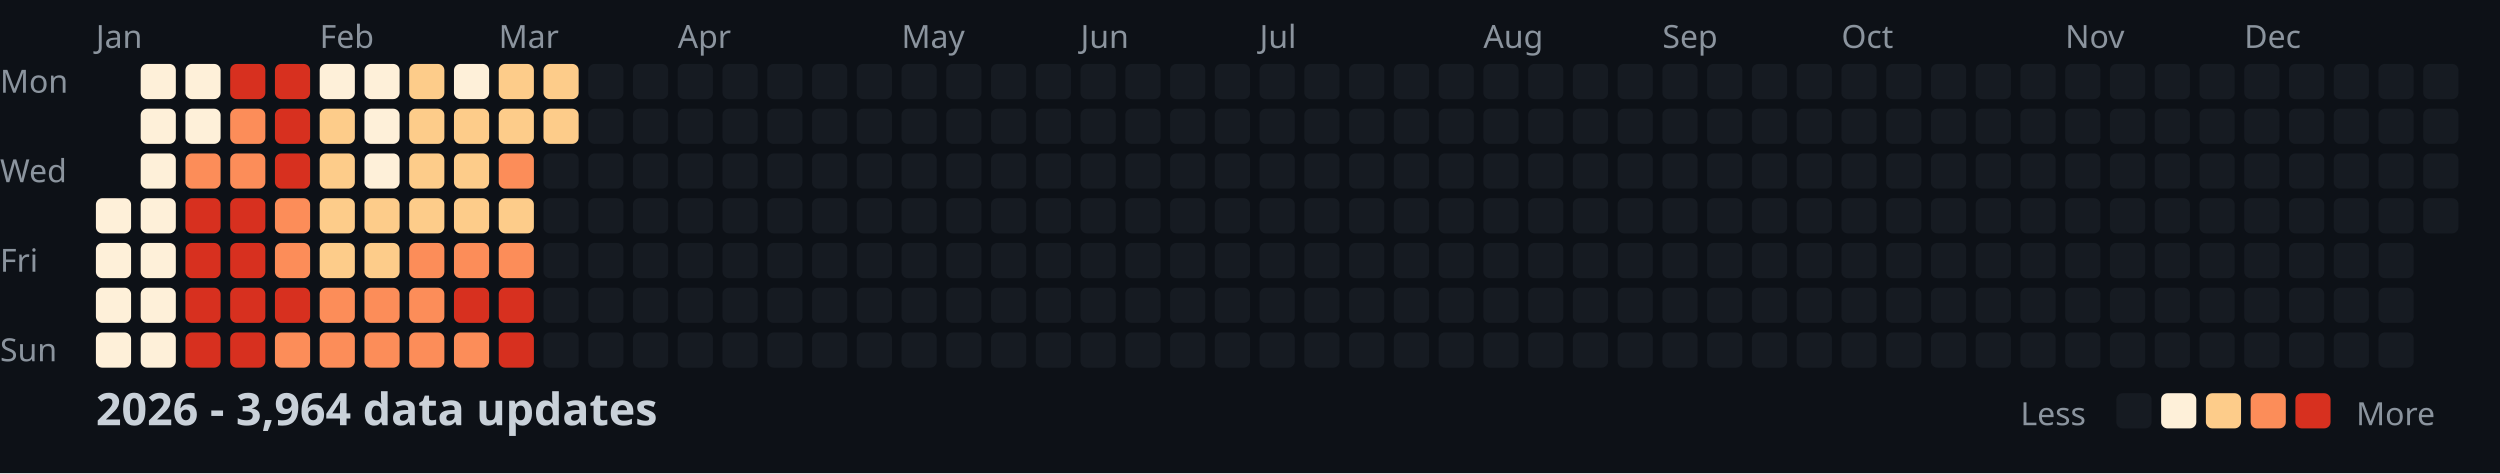
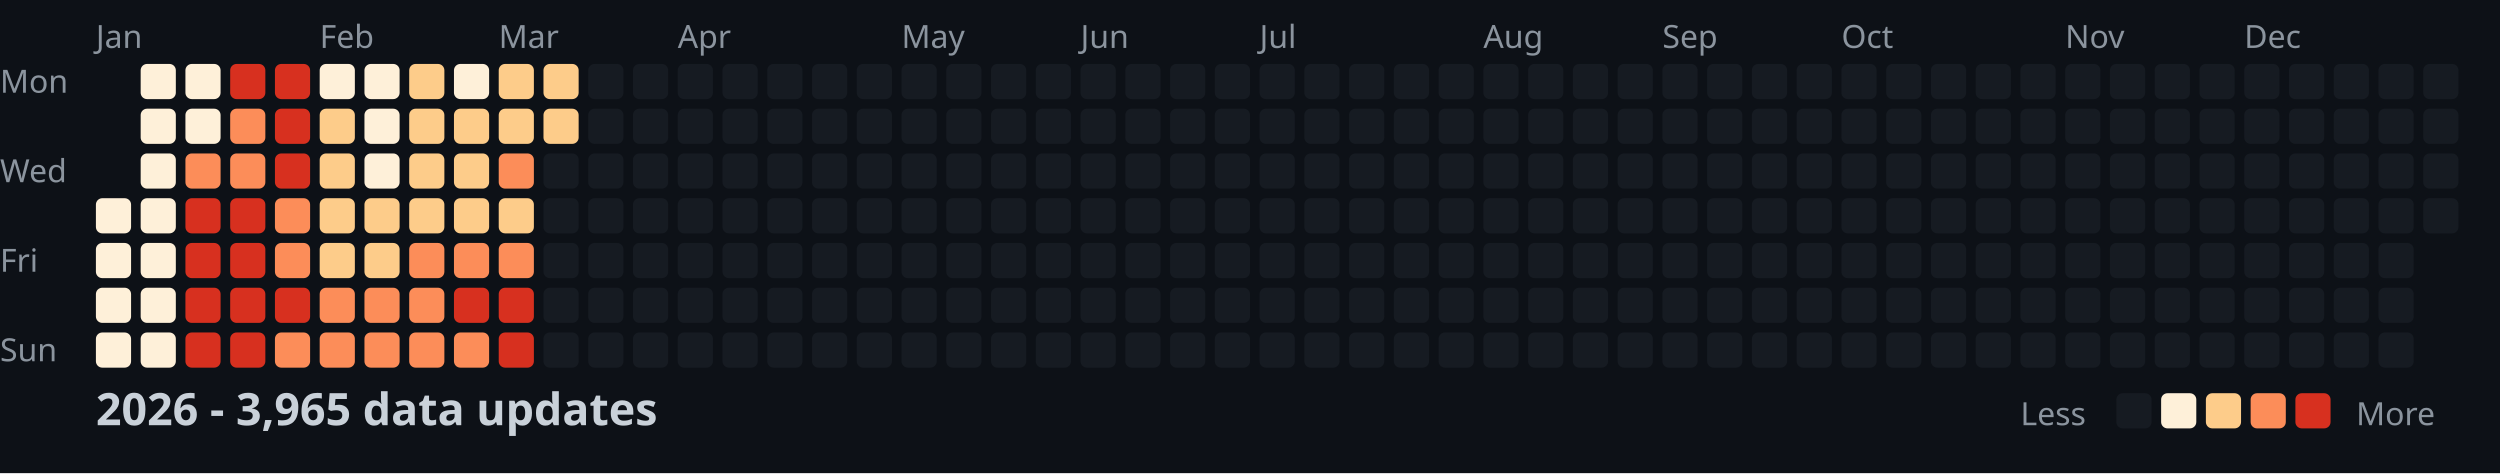
<svg xmlns="http://www.w3.org/2000/svg" width="782" height="148">
  <style>
    .month { font: 10px sans-serif; fill: #8b949e; }
    .day { font: 10px sans-serif; fill: #8b949e; }
    .title { font: bold 14px sans-serif; fill: #c9d1d9; }
    .legend { font: 10px sans-serif; fill: #8b949e; }
  </style>
  <rect width="100%" height="100%" fill="#0d1117" />
  <text x="0" y="29" class="day">Mon</text>
  <text x="0" y="57" class="day">Wed</text>
  <text x="0" y="85" class="day">Fri</text>
  <text x="0" y="113" class="day">Sun</text>
  <text x="30" y="15" class="month">Jan</text>
  <text x="100" y="15" class="month">Feb</text>
  <text x="156" y="15" class="month">Mar</text>
  <text x="212" y="15" class="month">Apr</text>
  <text x="282" y="15" class="month">May</text>
  <text x="338" y="15" class="month">Jun</text>
  <text x="394" y="15" class="month">Jul</text>
  <text x="464" y="15" class="month">Aug</text>
  <text x="520" y="15" class="month">Sep</text>
  <text x="576" y="15" class="month">Oct</text>
  <text x="646" y="15" class="month">Nov</text>
  <text x="702" y="15" class="month">Dec</text>
  <rect x="30" y="62" width="11" height="11" fill="#fef0d9" rx="2" />
  <rect x="30" y="76" width="11" height="11" fill="#fef0d9" rx="2" />
  <rect x="30" y="90" width="11" height="11" fill="#fef0d9" rx="2" />
  <rect x="30" y="104" width="11" height="11" fill="#fef0d9" rx="2" />
  <rect x="44" y="20" width="11" height="11" fill="#fef0d9" rx="2" />
  <rect x="44" y="34" width="11" height="11" fill="#fef0d9" rx="2" />
  <rect x="44" y="48" width="11" height="11" fill="#fef0d9" rx="2" />
  <rect x="44" y="62" width="11" height="11" fill="#fef0d9" rx="2" />
  <rect x="44" y="76" width="11" height="11" fill="#fef0d9" rx="2" />
  <rect x="44" y="90" width="11" height="11" fill="#fef0d9" rx="2" />
  <rect x="44" y="104" width="11" height="11" fill="#fef0d9" rx="2" />
  <rect x="58" y="20" width="11" height="11" fill="#fef0d9" rx="2" />
  <rect x="58" y="34" width="11" height="11" fill="#fef0d9" rx="2" />
  <rect x="58" y="48" width="11" height="11" fill="#fc8d59" rx="2" />
  <rect x="58" y="62" width="11" height="11" fill="#d7301f" rx="2" />
  <rect x="58" y="76" width="11" height="11" fill="#d7301f" rx="2" />
  <rect x="58" y="90" width="11" height="11" fill="#d7301f" rx="2" />
  <rect x="58" y="104" width="11" height="11" fill="#d7301f" rx="2" />
  <rect x="72" y="20" width="11" height="11" fill="#d7301f" rx="2" />
  <rect x="72" y="34" width="11" height="11" fill="#fc8d59" rx="2" />
  <rect x="72" y="48" width="11" height="11" fill="#fc8d59" rx="2" />
  <rect x="72" y="62" width="11" height="11" fill="#d7301f" rx="2" />
  <rect x="72" y="76" width="11" height="11" fill="#d7301f" rx="2" />
  <rect x="72" y="90" width="11" height="11" fill="#d7301f" rx="2" />
  <rect x="72" y="104" width="11" height="11" fill="#d7301f" rx="2" />
  <rect x="86" y="20" width="11" height="11" fill="#d7301f" rx="2" />
  <rect x="86" y="34" width="11" height="11" fill="#d7301f" rx="2" />
  <rect x="86" y="48" width="11" height="11" fill="#d7301f" rx="2" />
  <rect x="86" y="62" width="11" height="11" fill="#fc8d59" rx="2" />
  <rect x="86" y="76" width="11" height="11" fill="#fc8d59" rx="2" />
  <rect x="86" y="90" width="11" height="11" fill="#d7301f" rx="2" />
  <rect x="86" y="104" width="11" height="11" fill="#fc8d59" rx="2" />
  <rect x="100" y="20" width="11" height="11" fill="#fef0d9" rx="2" />
  <rect x="100" y="34" width="11" height="11" fill="#fdcc8a" rx="2" />
  <rect x="100" y="48" width="11" height="11" fill="#fdcc8a" rx="2" />
  <rect x="100" y="62" width="11" height="11" fill="#fdcc8a" rx="2" />
  <rect x="100" y="76" width="11" height="11" fill="#fdcc8a" rx="2" />
  <rect x="100" y="90" width="11" height="11" fill="#fc8d59" rx="2" />
  <rect x="100" y="104" width="11" height="11" fill="#fc8d59" rx="2" />
  <rect x="114" y="20" width="11" height="11" fill="#fef0d9" rx="2" />
  <rect x="114" y="34" width="11" height="11" fill="#fef0d9" rx="2" />
  <rect x="114" y="48" width="11" height="11" fill="#fef0d9" rx="2" />
  <rect x="114" y="62" width="11" height="11" fill="#fdcc8a" rx="2" />
  <rect x="114" y="76" width="11" height="11" fill="#fdcc8a" rx="2" />
  <rect x="114" y="90" width="11" height="11" fill="#fc8d59" rx="2" />
  <rect x="114" y="104" width="11" height="11" fill="#fc8d59" rx="2" />
  <rect x="128" y="20" width="11" height="11" fill="#fdcc8a" rx="2" />
  <rect x="128" y="34" width="11" height="11" fill="#fdcc8a" rx="2" />
  <rect x="128" y="48" width="11" height="11" fill="#fdcc8a" rx="2" />
  <rect x="128" y="62" width="11" height="11" fill="#fdcc8a" rx="2" />
  <rect x="128" y="76" width="11" height="11" fill="#fc8d59" rx="2" />
  <rect x="128" y="90" width="11" height="11" fill="#fc8d59" rx="2" />
  <rect x="128" y="104" width="11" height="11" fill="#fc8d59" rx="2" />
  <rect x="142" y="20" width="11" height="11" fill="#fef0d9" rx="2" />
  <rect x="142" y="34" width="11" height="11" fill="#fdcc8a" rx="2" />
  <rect x="142" y="48" width="11" height="11" fill="#fdcc8a" rx="2" />
  <rect x="142" y="62" width="11" height="11" fill="#fdcc8a" rx="2" />
  <rect x="142" y="76" width="11" height="11" fill="#fc8d59" rx="2" />
  <rect x="142" y="90" width="11" height="11" fill="#d7301f" rx="2" />
  <rect x="142" y="104" width="11" height="11" fill="#fc8d59" rx="2" />
  <rect x="156" y="20" width="11" height="11" fill="#fdcc8a" rx="2" />
  <rect x="156" y="34" width="11" height="11" fill="#fdcc8a" rx="2" />
  <rect x="156" y="48" width="11" height="11" fill="#fc8d59" rx="2" />
  <rect x="156" y="62" width="11" height="11" fill="#fdcc8a" rx="2" />
  <rect x="156" y="76" width="11" height="11" fill="#fc8d59" rx="2" />
  <rect x="156" y="90" width="11" height="11" fill="#d7301f" rx="2" />
  <rect x="156" y="104" width="11" height="11" fill="#d7301f" rx="2" />
  <rect x="170" y="20" width="11" height="11" fill="#fdcc8a" rx="2" />
  <rect x="170" y="34" width="11" height="11" fill="#fdcc8a" rx="2" />
  <rect x="170" y="48" width="11" height="11" fill="#161b22" rx="2" />
  <rect x="170" y="62" width="11" height="11" fill="#161b22" rx="2" />
  <rect x="170" y="76" width="11" height="11" fill="#161b22" rx="2" />
  <rect x="170" y="90" width="11" height="11" fill="#161b22" rx="2" />
  <rect x="170" y="104" width="11" height="11" fill="#161b22" rx="2" />
  <rect x="184" y="20" width="11" height="11" fill="#161b22" rx="2" />
  <rect x="184" y="34" width="11" height="11" fill="#161b22" rx="2" />
  <rect x="184" y="48" width="11" height="11" fill="#161b22" rx="2" />
  <rect x="184" y="62" width="11" height="11" fill="#161b22" rx="2" />
  <rect x="184" y="76" width="11" height="11" fill="#161b22" rx="2" />
  <rect x="184" y="90" width="11" height="11" fill="#161b22" rx="2" />
  <rect x="184" y="104" width="11" height="11" fill="#161b22" rx="2" />
  <rect x="198" y="20" width="11" height="11" fill="#161b22" rx="2" />
  <rect x="198" y="34" width="11" height="11" fill="#161b22" rx="2" />
  <rect x="198" y="48" width="11" height="11" fill="#161b22" rx="2" />
  <rect x="198" y="62" width="11" height="11" fill="#161b22" rx="2" />
  <rect x="198" y="76" width="11" height="11" fill="#161b22" rx="2" />
  <rect x="198" y="90" width="11" height="11" fill="#161b22" rx="2" />
  <rect x="198" y="104" width="11" height="11" fill="#161b22" rx="2" />
  <rect x="212" y="20" width="11" height="11" fill="#161b22" rx="2" />
  <rect x="212" y="34" width="11" height="11" fill="#161b22" rx="2" />
  <rect x="212" y="48" width="11" height="11" fill="#161b22" rx="2" />
  <rect x="212" y="62" width="11" height="11" fill="#161b22" rx="2" />
  <rect x="212" y="76" width="11" height="11" fill="#161b22" rx="2" />
  <rect x="212" y="90" width="11" height="11" fill="#161b22" rx="2" />
  <rect x="212" y="104" width="11" height="11" fill="#161b22" rx="2" />
  <rect x="226" y="20" width="11" height="11" fill="#161b22" rx="2" />
  <rect x="226" y="34" width="11" height="11" fill="#161b22" rx="2" />
  <rect x="226" y="48" width="11" height="11" fill="#161b22" rx="2" />
  <rect x="226" y="62" width="11" height="11" fill="#161b22" rx="2" />
  <rect x="226" y="76" width="11" height="11" fill="#161b22" rx="2" />
  <rect x="226" y="90" width="11" height="11" fill="#161b22" rx="2" />
  <rect x="226" y="104" width="11" height="11" fill="#161b22" rx="2" />
  <rect x="240" y="20" width="11" height="11" fill="#161b22" rx="2" />
  <rect x="240" y="34" width="11" height="11" fill="#161b22" rx="2" />
  <rect x="240" y="48" width="11" height="11" fill="#161b22" rx="2" />
  <rect x="240" y="62" width="11" height="11" fill="#161b22" rx="2" />
  <rect x="240" y="76" width="11" height="11" fill="#161b22" rx="2" />
  <rect x="240" y="90" width="11" height="11" fill="#161b22" rx="2" />
  <rect x="240" y="104" width="11" height="11" fill="#161b22" rx="2" />
  <rect x="254" y="20" width="11" height="11" fill="#161b22" rx="2" />
  <rect x="254" y="34" width="11" height="11" fill="#161b22" rx="2" />
  <rect x="254" y="48" width="11" height="11" fill="#161b22" rx="2" />
  <rect x="254" y="62" width="11" height="11" fill="#161b22" rx="2" />
  <rect x="254" y="76" width="11" height="11" fill="#161b22" rx="2" />
  <rect x="254" y="90" width="11" height="11" fill="#161b22" rx="2" />
  <rect x="254" y="104" width="11" height="11" fill="#161b22" rx="2" />
  <rect x="268" y="20" width="11" height="11" fill="#161b22" rx="2" />
  <rect x="268" y="34" width="11" height="11" fill="#161b22" rx="2" />
  <rect x="268" y="48" width="11" height="11" fill="#161b22" rx="2" />
  <rect x="268" y="62" width="11" height="11" fill="#161b22" rx="2" />
  <rect x="268" y="76" width="11" height="11" fill="#161b22" rx="2" />
  <rect x="268" y="90" width="11" height="11" fill="#161b22" rx="2" />
  <rect x="268" y="104" width="11" height="11" fill="#161b22" rx="2" />
  <rect x="282" y="20" width="11" height="11" fill="#161b22" rx="2" />
  <rect x="282" y="34" width="11" height="11" fill="#161b22" rx="2" />
  <rect x="282" y="48" width="11" height="11" fill="#161b22" rx="2" />
  <rect x="282" y="62" width="11" height="11" fill="#161b22" rx="2" />
  <rect x="282" y="76" width="11" height="11" fill="#161b22" rx="2" />
  <rect x="282" y="90" width="11" height="11" fill="#161b22" rx="2" />
  <rect x="282" y="104" width="11" height="11" fill="#161b22" rx="2" />
  <rect x="296" y="20" width="11" height="11" fill="#161b22" rx="2" />
  <rect x="296" y="34" width="11" height="11" fill="#161b22" rx="2" />
  <rect x="296" y="48" width="11" height="11" fill="#161b22" rx="2" />
  <rect x="296" y="62" width="11" height="11" fill="#161b22" rx="2" />
  <rect x="296" y="76" width="11" height="11" fill="#161b22" rx="2" />
  <rect x="296" y="90" width="11" height="11" fill="#161b22" rx="2" />
  <rect x="296" y="104" width="11" height="11" fill="#161b22" rx="2" />
  <rect x="310" y="20" width="11" height="11" fill="#161b22" rx="2" />
  <rect x="310" y="34" width="11" height="11" fill="#161b22" rx="2" />
  <rect x="310" y="48" width="11" height="11" fill="#161b22" rx="2" />
  <rect x="310" y="62" width="11" height="11" fill="#161b22" rx="2" />
  <rect x="310" y="76" width="11" height="11" fill="#161b22" rx="2" />
  <rect x="310" y="90" width="11" height="11" fill="#161b22" rx="2" />
  <rect x="310" y="104" width="11" height="11" fill="#161b22" rx="2" />
  <rect x="324" y="20" width="11" height="11" fill="#161b22" rx="2" />
  <rect x="324" y="34" width="11" height="11" fill="#161b22" rx="2" />
  <rect x="324" y="48" width="11" height="11" fill="#161b22" rx="2" />
  <rect x="324" y="62" width="11" height="11" fill="#161b22" rx="2" />
  <rect x="324" y="76" width="11" height="11" fill="#161b22" rx="2" />
  <rect x="324" y="90" width="11" height="11" fill="#161b22" rx="2" />
  <rect x="324" y="104" width="11" height="11" fill="#161b22" rx="2" />
  <rect x="338" y="20" width="11" height="11" fill="#161b22" rx="2" />
  <rect x="338" y="34" width="11" height="11" fill="#161b22" rx="2" />
  <rect x="338" y="48" width="11" height="11" fill="#161b22" rx="2" />
  <rect x="338" y="62" width="11" height="11" fill="#161b22" rx="2" />
  <rect x="338" y="76" width="11" height="11" fill="#161b22" rx="2" />
  <rect x="338" y="90" width="11" height="11" fill="#161b22" rx="2" />
  <rect x="338" y="104" width="11" height="11" fill="#161b22" rx="2" />
  <rect x="352" y="20" width="11" height="11" fill="#161b22" rx="2" />
  <rect x="352" y="34" width="11" height="11" fill="#161b22" rx="2" />
  <rect x="352" y="48" width="11" height="11" fill="#161b22" rx="2" />
  <rect x="352" y="62" width="11" height="11" fill="#161b22" rx="2" />
  <rect x="352" y="76" width="11" height="11" fill="#161b22" rx="2" />
  <rect x="352" y="90" width="11" height="11" fill="#161b22" rx="2" />
  <rect x="352" y="104" width="11" height="11" fill="#161b22" rx="2" />
  <rect x="366" y="20" width="11" height="11" fill="#161b22" rx="2" />
  <rect x="366" y="34" width="11" height="11" fill="#161b22" rx="2" />
  <rect x="366" y="48" width="11" height="11" fill="#161b22" rx="2" />
  <rect x="366" y="62" width="11" height="11" fill="#161b22" rx="2" />
  <rect x="366" y="76" width="11" height="11" fill="#161b22" rx="2" />
  <rect x="366" y="90" width="11" height="11" fill="#161b22" rx="2" />
  <rect x="366" y="104" width="11" height="11" fill="#161b22" rx="2" />
  <rect x="380" y="20" width="11" height="11" fill="#161b22" rx="2" />
  <rect x="380" y="34" width="11" height="11" fill="#161b22" rx="2" />
  <rect x="380" y="48" width="11" height="11" fill="#161b22" rx="2" />
  <rect x="380" y="62" width="11" height="11" fill="#161b22" rx="2" />
  <rect x="380" y="76" width="11" height="11" fill="#161b22" rx="2" />
  <rect x="380" y="90" width="11" height="11" fill="#161b22" rx="2" />
  <rect x="380" y="104" width="11" height="11" fill="#161b22" rx="2" />
  <rect x="394" y="20" width="11" height="11" fill="#161b22" rx="2" />
  <rect x="394" y="34" width="11" height="11" fill="#161b22" rx="2" />
  <rect x="394" y="48" width="11" height="11" fill="#161b22" rx="2" />
  <rect x="394" y="62" width="11" height="11" fill="#161b22" rx="2" />
  <rect x="394" y="76" width="11" height="11" fill="#161b22" rx="2" />
  <rect x="394" y="90" width="11" height="11" fill="#161b22" rx="2" />
  <rect x="394" y="104" width="11" height="11" fill="#161b22" rx="2" />
  <rect x="408" y="20" width="11" height="11" fill="#161b22" rx="2" />
  <rect x="408" y="34" width="11" height="11" fill="#161b22" rx="2" />
  <rect x="408" y="48" width="11" height="11" fill="#161b22" rx="2" />
  <rect x="408" y="62" width="11" height="11" fill="#161b22" rx="2" />
  <rect x="408" y="76" width="11" height="11" fill="#161b22" rx="2" />
  <rect x="408" y="90" width="11" height="11" fill="#161b22" rx="2" />
  <rect x="408" y="104" width="11" height="11" fill="#161b22" rx="2" />
  <rect x="422" y="20" width="11" height="11" fill="#161b22" rx="2" />
  <rect x="422" y="34" width="11" height="11" fill="#161b22" rx="2" />
  <rect x="422" y="48" width="11" height="11" fill="#161b22" rx="2" />
  <rect x="422" y="62" width="11" height="11" fill="#161b22" rx="2" />
  <rect x="422" y="76" width="11" height="11" fill="#161b22" rx="2" />
  <rect x="422" y="90" width="11" height="11" fill="#161b22" rx="2" />
  <rect x="422" y="104" width="11" height="11" fill="#161b22" rx="2" />
  <rect x="436" y="20" width="11" height="11" fill="#161b22" rx="2" />
  <rect x="436" y="34" width="11" height="11" fill="#161b22" rx="2" />
  <rect x="436" y="48" width="11" height="11" fill="#161b22" rx="2" />
  <rect x="436" y="62" width="11" height="11" fill="#161b22" rx="2" />
  <rect x="436" y="76" width="11" height="11" fill="#161b22" rx="2" />
  <rect x="436" y="90" width="11" height="11" fill="#161b22" rx="2" />
  <rect x="436" y="104" width="11" height="11" fill="#161b22" rx="2" />
  <rect x="450" y="20" width="11" height="11" fill="#161b22" rx="2" />
  <rect x="450" y="34" width="11" height="11" fill="#161b22" rx="2" />
  <rect x="450" y="48" width="11" height="11" fill="#161b22" rx="2" />
  <rect x="450" y="62" width="11" height="11" fill="#161b22" rx="2" />
  <rect x="450" y="76" width="11" height="11" fill="#161b22" rx="2" />
  <rect x="450" y="90" width="11" height="11" fill="#161b22" rx="2" />
  <rect x="450" y="104" width="11" height="11" fill="#161b22" rx="2" />
  <rect x="464" y="20" width="11" height="11" fill="#161b22" rx="2" />
  <rect x="464" y="34" width="11" height="11" fill="#161b22" rx="2" />
  <rect x="464" y="48" width="11" height="11" fill="#161b22" rx="2" />
  <rect x="464" y="62" width="11" height="11" fill="#161b22" rx="2" />
  <rect x="464" y="76" width="11" height="11" fill="#161b22" rx="2" />
  <rect x="464" y="90" width="11" height="11" fill="#161b22" rx="2" />
  <rect x="464" y="104" width="11" height="11" fill="#161b22" rx="2" />
  <rect x="478" y="20" width="11" height="11" fill="#161b22" rx="2" />
  <rect x="478" y="34" width="11" height="11" fill="#161b22" rx="2" />
  <rect x="478" y="48" width="11" height="11" fill="#161b22" rx="2" />
  <rect x="478" y="62" width="11" height="11" fill="#161b22" rx="2" />
  <rect x="478" y="76" width="11" height="11" fill="#161b22" rx="2" />
  <rect x="478" y="90" width="11" height="11" fill="#161b22" rx="2" />
  <rect x="478" y="104" width="11" height="11" fill="#161b22" rx="2" />
  <rect x="492" y="20" width="11" height="11" fill="#161b22" rx="2" />
  <rect x="492" y="34" width="11" height="11" fill="#161b22" rx="2" />
  <rect x="492" y="48" width="11" height="11" fill="#161b22" rx="2" />
  <rect x="492" y="62" width="11" height="11" fill="#161b22" rx="2" />
  <rect x="492" y="76" width="11" height="11" fill="#161b22" rx="2" />
  <rect x="492" y="90" width="11" height="11" fill="#161b22" rx="2" />
  <rect x="492" y="104" width="11" height="11" fill="#161b22" rx="2" />
  <rect x="506" y="20" width="11" height="11" fill="#161b22" rx="2" />
  <rect x="506" y="34" width="11" height="11" fill="#161b22" rx="2" />
  <rect x="506" y="48" width="11" height="11" fill="#161b22" rx="2" />
  <rect x="506" y="62" width="11" height="11" fill="#161b22" rx="2" />
  <rect x="506" y="76" width="11" height="11" fill="#161b22" rx="2" />
  <rect x="506" y="90" width="11" height="11" fill="#161b22" rx="2" />
  <rect x="506" y="104" width="11" height="11" fill="#161b22" rx="2" />
  <rect x="520" y="20" width="11" height="11" fill="#161b22" rx="2" />
  <rect x="520" y="34" width="11" height="11" fill="#161b22" rx="2" />
  <rect x="520" y="48" width="11" height="11" fill="#161b22" rx="2" />
  <rect x="520" y="62" width="11" height="11" fill="#161b22" rx="2" />
  <rect x="520" y="76" width="11" height="11" fill="#161b22" rx="2" />
  <rect x="520" y="90" width="11" height="11" fill="#161b22" rx="2" />
  <rect x="520" y="104" width="11" height="11" fill="#161b22" rx="2" />
  <rect x="534" y="20" width="11" height="11" fill="#161b22" rx="2" />
  <rect x="534" y="34" width="11" height="11" fill="#161b22" rx="2" />
  <rect x="534" y="48" width="11" height="11" fill="#161b22" rx="2" />
  <rect x="534" y="62" width="11" height="11" fill="#161b22" rx="2" />
  <rect x="534" y="76" width="11" height="11" fill="#161b22" rx="2" />
  <rect x="534" y="90" width="11" height="11" fill="#161b22" rx="2" />
  <rect x="534" y="104" width="11" height="11" fill="#161b22" rx="2" />
  <rect x="548" y="20" width="11" height="11" fill="#161b22" rx="2" />
  <rect x="548" y="34" width="11" height="11" fill="#161b22" rx="2" />
  <rect x="548" y="48" width="11" height="11" fill="#161b22" rx="2" />
  <rect x="548" y="62" width="11" height="11" fill="#161b22" rx="2" />
  <rect x="548" y="76" width="11" height="11" fill="#161b22" rx="2" />
  <rect x="548" y="90" width="11" height="11" fill="#161b22" rx="2" />
  <rect x="548" y="104" width="11" height="11" fill="#161b22" rx="2" />
  <rect x="562" y="20" width="11" height="11" fill="#161b22" rx="2" />
  <rect x="562" y="34" width="11" height="11" fill="#161b22" rx="2" />
  <rect x="562" y="48" width="11" height="11" fill="#161b22" rx="2" />
  <rect x="562" y="62" width="11" height="11" fill="#161b22" rx="2" />
  <rect x="562" y="76" width="11" height="11" fill="#161b22" rx="2" />
  <rect x="562" y="90" width="11" height="11" fill="#161b22" rx="2" />
  <rect x="562" y="104" width="11" height="11" fill="#161b22" rx="2" />
  <rect x="576" y="20" width="11" height="11" fill="#161b22" rx="2" />
  <rect x="576" y="34" width="11" height="11" fill="#161b22" rx="2" />
  <rect x="576" y="48" width="11" height="11" fill="#161b22" rx="2" />
  <rect x="576" y="62" width="11" height="11" fill="#161b22" rx="2" />
  <rect x="576" y="76" width="11" height="11" fill="#161b22" rx="2" />
  <rect x="576" y="90" width="11" height="11" fill="#161b22" rx="2" />
  <rect x="576" y="104" width="11" height="11" fill="#161b22" rx="2" />
  <rect x="590" y="20" width="11" height="11" fill="#161b22" rx="2" />
  <rect x="590" y="34" width="11" height="11" fill="#161b22" rx="2" />
  <rect x="590" y="48" width="11" height="11" fill="#161b22" rx="2" />
  <rect x="590" y="62" width="11" height="11" fill="#161b22" rx="2" />
  <rect x="590" y="76" width="11" height="11" fill="#161b22" rx="2" />
  <rect x="590" y="90" width="11" height="11" fill="#161b22" rx="2" />
  <rect x="590" y="104" width="11" height="11" fill="#161b22" rx="2" />
  <rect x="604" y="20" width="11" height="11" fill="#161b22" rx="2" />
  <rect x="604" y="34" width="11" height="11" fill="#161b22" rx="2" />
  <rect x="604" y="48" width="11" height="11" fill="#161b22" rx="2" />
  <rect x="604" y="62" width="11" height="11" fill="#161b22" rx="2" />
  <rect x="604" y="76" width="11" height="11" fill="#161b22" rx="2" />
  <rect x="604" y="90" width="11" height="11" fill="#161b22" rx="2" />
  <rect x="604" y="104" width="11" height="11" fill="#161b22" rx="2" />
  <rect x="618" y="20" width="11" height="11" fill="#161b22" rx="2" />
  <rect x="618" y="34" width="11" height="11" fill="#161b22" rx="2" />
  <rect x="618" y="48" width="11" height="11" fill="#161b22" rx="2" />
  <rect x="618" y="62" width="11" height="11" fill="#161b22" rx="2" />
  <rect x="618" y="76" width="11" height="11" fill="#161b22" rx="2" />
  <rect x="618" y="90" width="11" height="11" fill="#161b22" rx="2" />
  <rect x="618" y="104" width="11" height="11" fill="#161b22" rx="2" />
  <rect x="632" y="20" width="11" height="11" fill="#161b22" rx="2" />
  <rect x="632" y="34" width="11" height="11" fill="#161b22" rx="2" />
  <rect x="632" y="48" width="11" height="11" fill="#161b22" rx="2" />
  <rect x="632" y="62" width="11" height="11" fill="#161b22" rx="2" />
  <rect x="632" y="76" width="11" height="11" fill="#161b22" rx="2" />
  <rect x="632" y="90" width="11" height="11" fill="#161b22" rx="2" />
  <rect x="632" y="104" width="11" height="11" fill="#161b22" rx="2" />
  <rect x="646" y="20" width="11" height="11" fill="#161b22" rx="2" />
  <rect x="646" y="34" width="11" height="11" fill="#161b22" rx="2" />
  <rect x="646" y="48" width="11" height="11" fill="#161b22" rx="2" />
  <rect x="646" y="62" width="11" height="11" fill="#161b22" rx="2" />
  <rect x="646" y="76" width="11" height="11" fill="#161b22" rx="2" />
  <rect x="646" y="90" width="11" height="11" fill="#161b22" rx="2" />
  <rect x="646" y="104" width="11" height="11" fill="#161b22" rx="2" />
  <rect x="660" y="20" width="11" height="11" fill="#161b22" rx="2" />
  <rect x="660" y="34" width="11" height="11" fill="#161b22" rx="2" />
  <rect x="660" y="48" width="11" height="11" fill="#161b22" rx="2" />
  <rect x="660" y="62" width="11" height="11" fill="#161b22" rx="2" />
  <rect x="660" y="76" width="11" height="11" fill="#161b22" rx="2" />
  <rect x="660" y="90" width="11" height="11" fill="#161b22" rx="2" />
  <rect x="660" y="104" width="11" height="11" fill="#161b22" rx="2" />
  <rect x="674" y="20" width="11" height="11" fill="#161b22" rx="2" />
  <rect x="674" y="34" width="11" height="11" fill="#161b22" rx="2" />
  <rect x="674" y="48" width="11" height="11" fill="#161b22" rx="2" />
  <rect x="674" y="62" width="11" height="11" fill="#161b22" rx="2" />
  <rect x="674" y="76" width="11" height="11" fill="#161b22" rx="2" />
  <rect x="674" y="90" width="11" height="11" fill="#161b22" rx="2" />
  <rect x="674" y="104" width="11" height="11" fill="#161b22" rx="2" />
  <rect x="688" y="20" width="11" height="11" fill="#161b22" rx="2" />
  <rect x="688" y="34" width="11" height="11" fill="#161b22" rx="2" />
  <rect x="688" y="48" width="11" height="11" fill="#161b22" rx="2" />
  <rect x="688" y="62" width="11" height="11" fill="#161b22" rx="2" />
  <rect x="688" y="76" width="11" height="11" fill="#161b22" rx="2" />
  <rect x="688" y="90" width="11" height="11" fill="#161b22" rx="2" />
  <rect x="688" y="104" width="11" height="11" fill="#161b22" rx="2" />
  <rect x="702" y="20" width="11" height="11" fill="#161b22" rx="2" />
  <rect x="702" y="34" width="11" height="11" fill="#161b22" rx="2" />
  <rect x="702" y="48" width="11" height="11" fill="#161b22" rx="2" />
  <rect x="702" y="62" width="11" height="11" fill="#161b22" rx="2" />
  <rect x="702" y="76" width="11" height="11" fill="#161b22" rx="2" />
  <rect x="702" y="90" width="11" height="11" fill="#161b22" rx="2" />
  <rect x="702" y="104" width="11" height="11" fill="#161b22" rx="2" />
  <rect x="716" y="20" width="11" height="11" fill="#161b22" rx="2" />
  <rect x="716" y="34" width="11" height="11" fill="#161b22" rx="2" />
  <rect x="716" y="48" width="11" height="11" fill="#161b22" rx="2" />
  <rect x="716" y="62" width="11" height="11" fill="#161b22" rx="2" />
  <rect x="716" y="76" width="11" height="11" fill="#161b22" rx="2" />
  <rect x="716" y="90" width="11" height="11" fill="#161b22" rx="2" />
  <rect x="716" y="104" width="11" height="11" fill="#161b22" rx="2" />
  <rect x="730" y="20" width="11" height="11" fill="#161b22" rx="2" />
  <rect x="730" y="34" width="11" height="11" fill="#161b22" rx="2" />
  <rect x="730" y="48" width="11" height="11" fill="#161b22" rx="2" />
  <rect x="730" y="62" width="11" height="11" fill="#161b22" rx="2" />
  <rect x="730" y="76" width="11" height="11" fill="#161b22" rx="2" />
  <rect x="730" y="90" width="11" height="11" fill="#161b22" rx="2" />
  <rect x="730" y="104" width="11" height="11" fill="#161b22" rx="2" />
  <rect x="744" y="20" width="11" height="11" fill="#161b22" rx="2" />
  <rect x="744" y="34" width="11" height="11" fill="#161b22" rx="2" />
  <rect x="744" y="48" width="11" height="11" fill="#161b22" rx="2" />
  <rect x="744" y="62" width="11" height="11" fill="#161b22" rx="2" />
  <rect x="744" y="76" width="11" height="11" fill="#161b22" rx="2" />
  <rect x="744" y="90" width="11" height="11" fill="#161b22" rx="2" />
  <rect x="744" y="104" width="11" height="11" fill="#161b22" rx="2" />
  <rect x="758" y="20" width="11" height="11" fill="#161b22" rx="2" />
  <rect x="758" y="34" width="11" height="11" fill="#161b22" rx="2" />
  <rect x="758" y="48" width="11" height="11" fill="#161b22" rx="2" />
  <rect x="758" y="62" width="11" height="11" fill="#161b22" rx="2" />
-   <text x="30" y="133" class="title">2026 - 3,964 data updates</text>
+   <text x="30" y="133" class="title">2026 - 3,965 data updates</text>
  <text x="632" y="133" class="legend">Less</text>
  <rect x="662" y="123" width="11" height="11" fill="#161b22" rx="2" />
  <rect x="676" y="123" width="11" height="11" fill="#fef0d9" rx="2" />
  <rect x="690" y="123" width="11" height="11" fill="#fdcc8a" rx="2" />
  <rect x="704" y="123" width="11" height="11" fill="#fc8d59" rx="2" />
  <rect x="718" y="123" width="11" height="11" fill="#d7301f" rx="2" />
  <text x="737" y="133" class="legend">More</text>
</svg>
